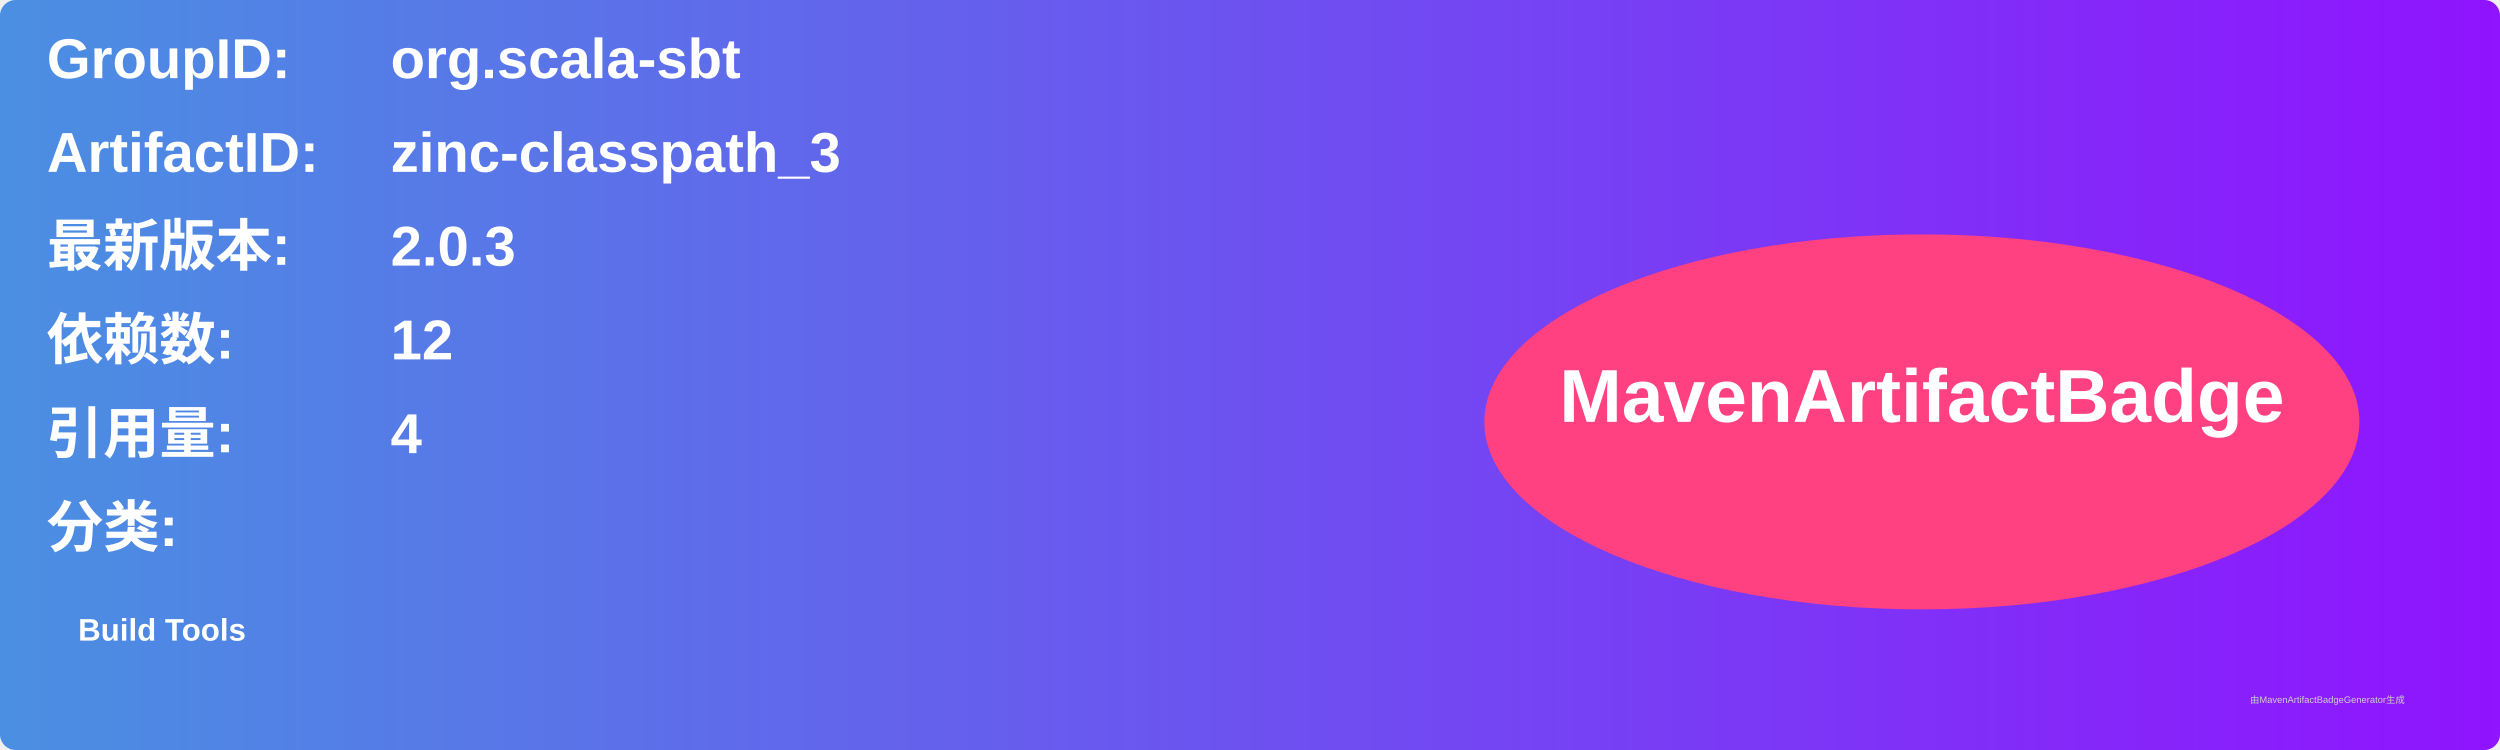
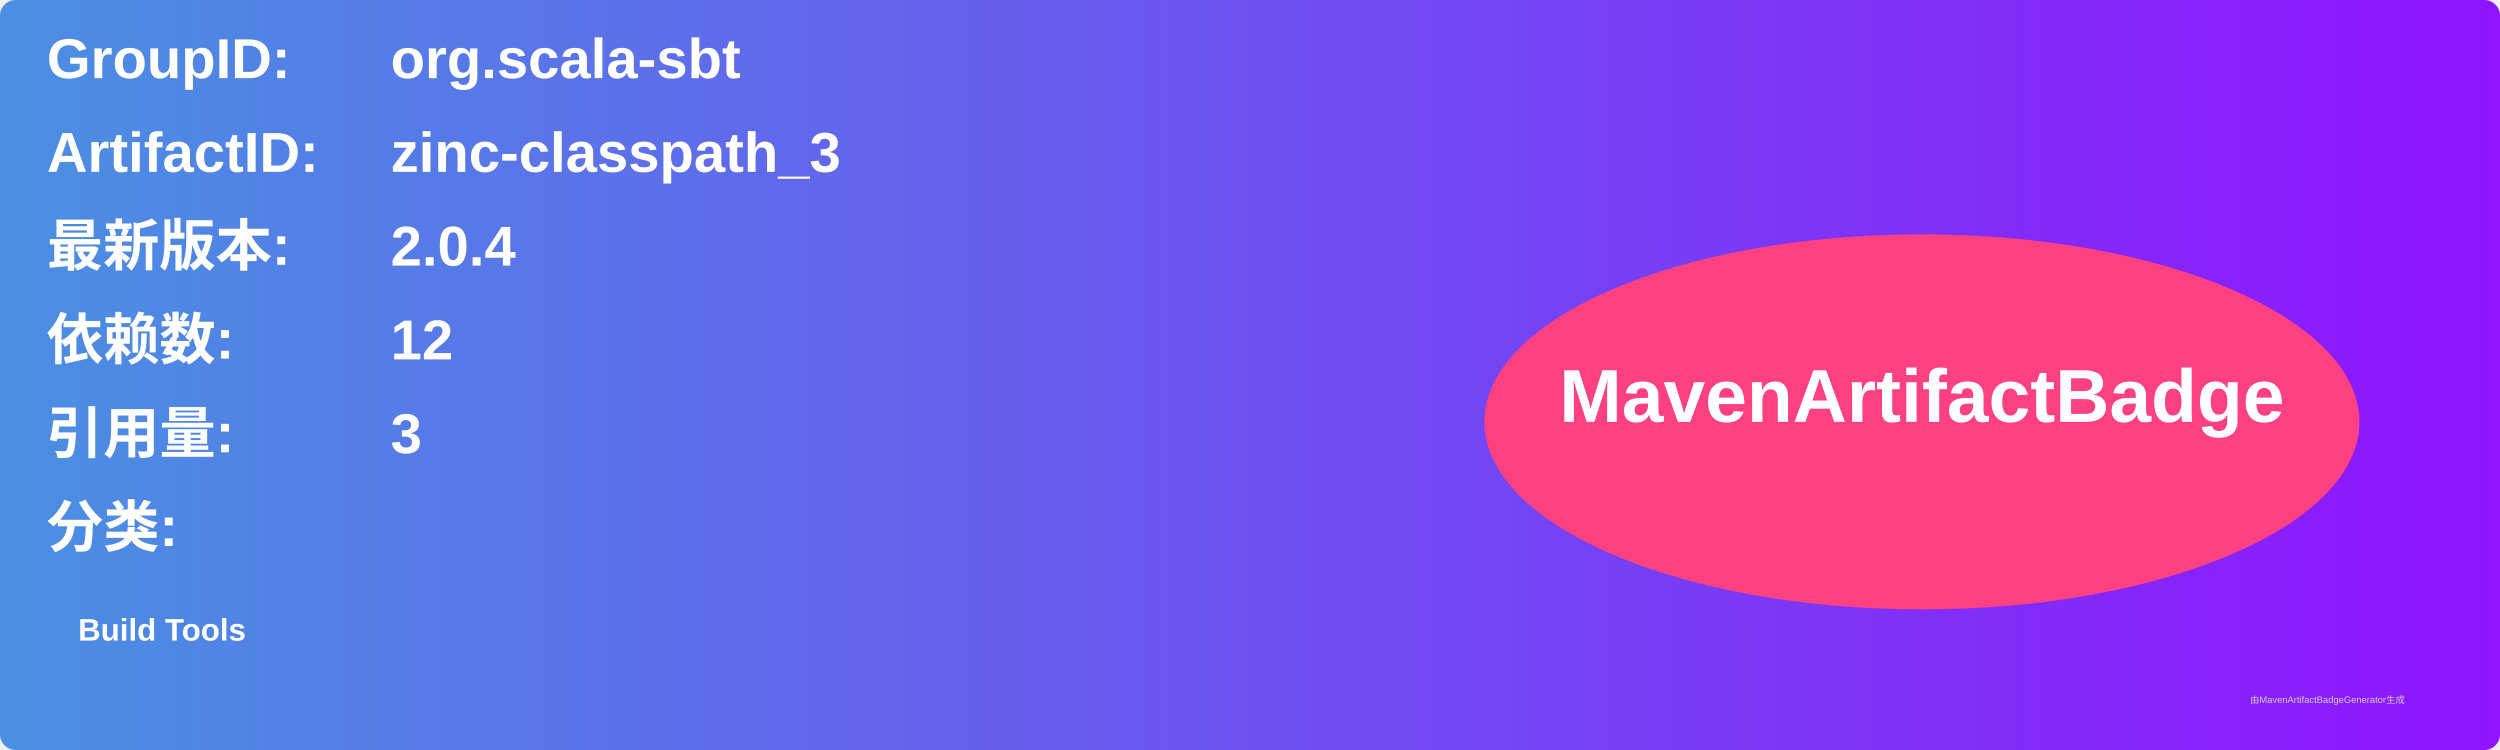
<svg xmlns="http://www.w3.org/2000/svg" width="800" height="240" viewBox="0 0 800 240">
  <linearGradient id="grad" x1="0%" y1="0%" x2="100%" y2="0%">
    <stop offset="0%" stop-color="#4a90e2" />
    <stop offset="100%" stop-color="#9013fe" />
  </linearGradient>
  <rect width="100%" height="100%" rx="5" ry="5" fill="url(#grad)" />
  <g transform="translate(15, 15)">
    <text x="0" y="10" font-family="Arial" font-size="18" fill="white" font-weight="bold" width="260">GroupID:</text>
    <text x="110" y="10" font-family="Arial" font-size="18" fill="white" font-weight="bold" width="460">org.scala-sbt</text>
    <text x="0" y="40" font-family="Arial" font-size="18" fill="white" font-weight="bold" width="260">ArtifactID:</text>
    <text x="110" y="40" font-family="Arial" font-size="18" fill="white" font-weight="bold" width="460">zinc-classpath_3</text>
    <text x="0" y="70" font-family="Arial" font-size="18" fill="white" font-weight="bold">最新版本:</text>
    <text x="110" y="70" font-family="Arial" font-size="18" fill="white" font-weight="bold">
-       <tspan font-weight="bold">2.0.3</tspan>
+       <tspan font-weight="bold">2.0.4</tspan>
    </text>
    <text x="0" y="100" font-family="Arial" font-size="18" fill="white" font-weight="bold">依赖数: </text>
    <text x="110" y="100" font-family="Arial" font-size="18" fill="white">
      <tspan font-weight="bold">12</tspan>
    </text>
    <text x="0" y="130" font-family="Arial" font-size="18" fill="white" font-weight="bold">引用量: </text>
    <text x="110" y="130" font-family="Arial" font-size="18" fill="white">
-       <tspan font-weight="bold">4</tspan>
+       <tspan font-weight="bold">3</tspan>
    </text>
    <text x="0" y="160" font-family="Arial" font-size="18" fill="white" font-weight="bold">分类:</text>
    <text x="10" y="190" font-family="Arial" font-size="10" fill="white">
      <tspan font-weight="bold">Build Tools</tspan>
    </text>
    <ellipse cx="600" cy="120" rx="140" ry="60" fill="#ff4081" />
    <text x="600" y="120" text-anchor="middle" font-family="Arial" font-size="24" fill="white" font-weight="bold">MavenArtifactBadge</text>
  </g>
  <text x="720" y="225" font-family="Arial" font-size="3" fill="#d0d0d0">由MavenArtifactBadgeGenerator生成</text>
</svg>
